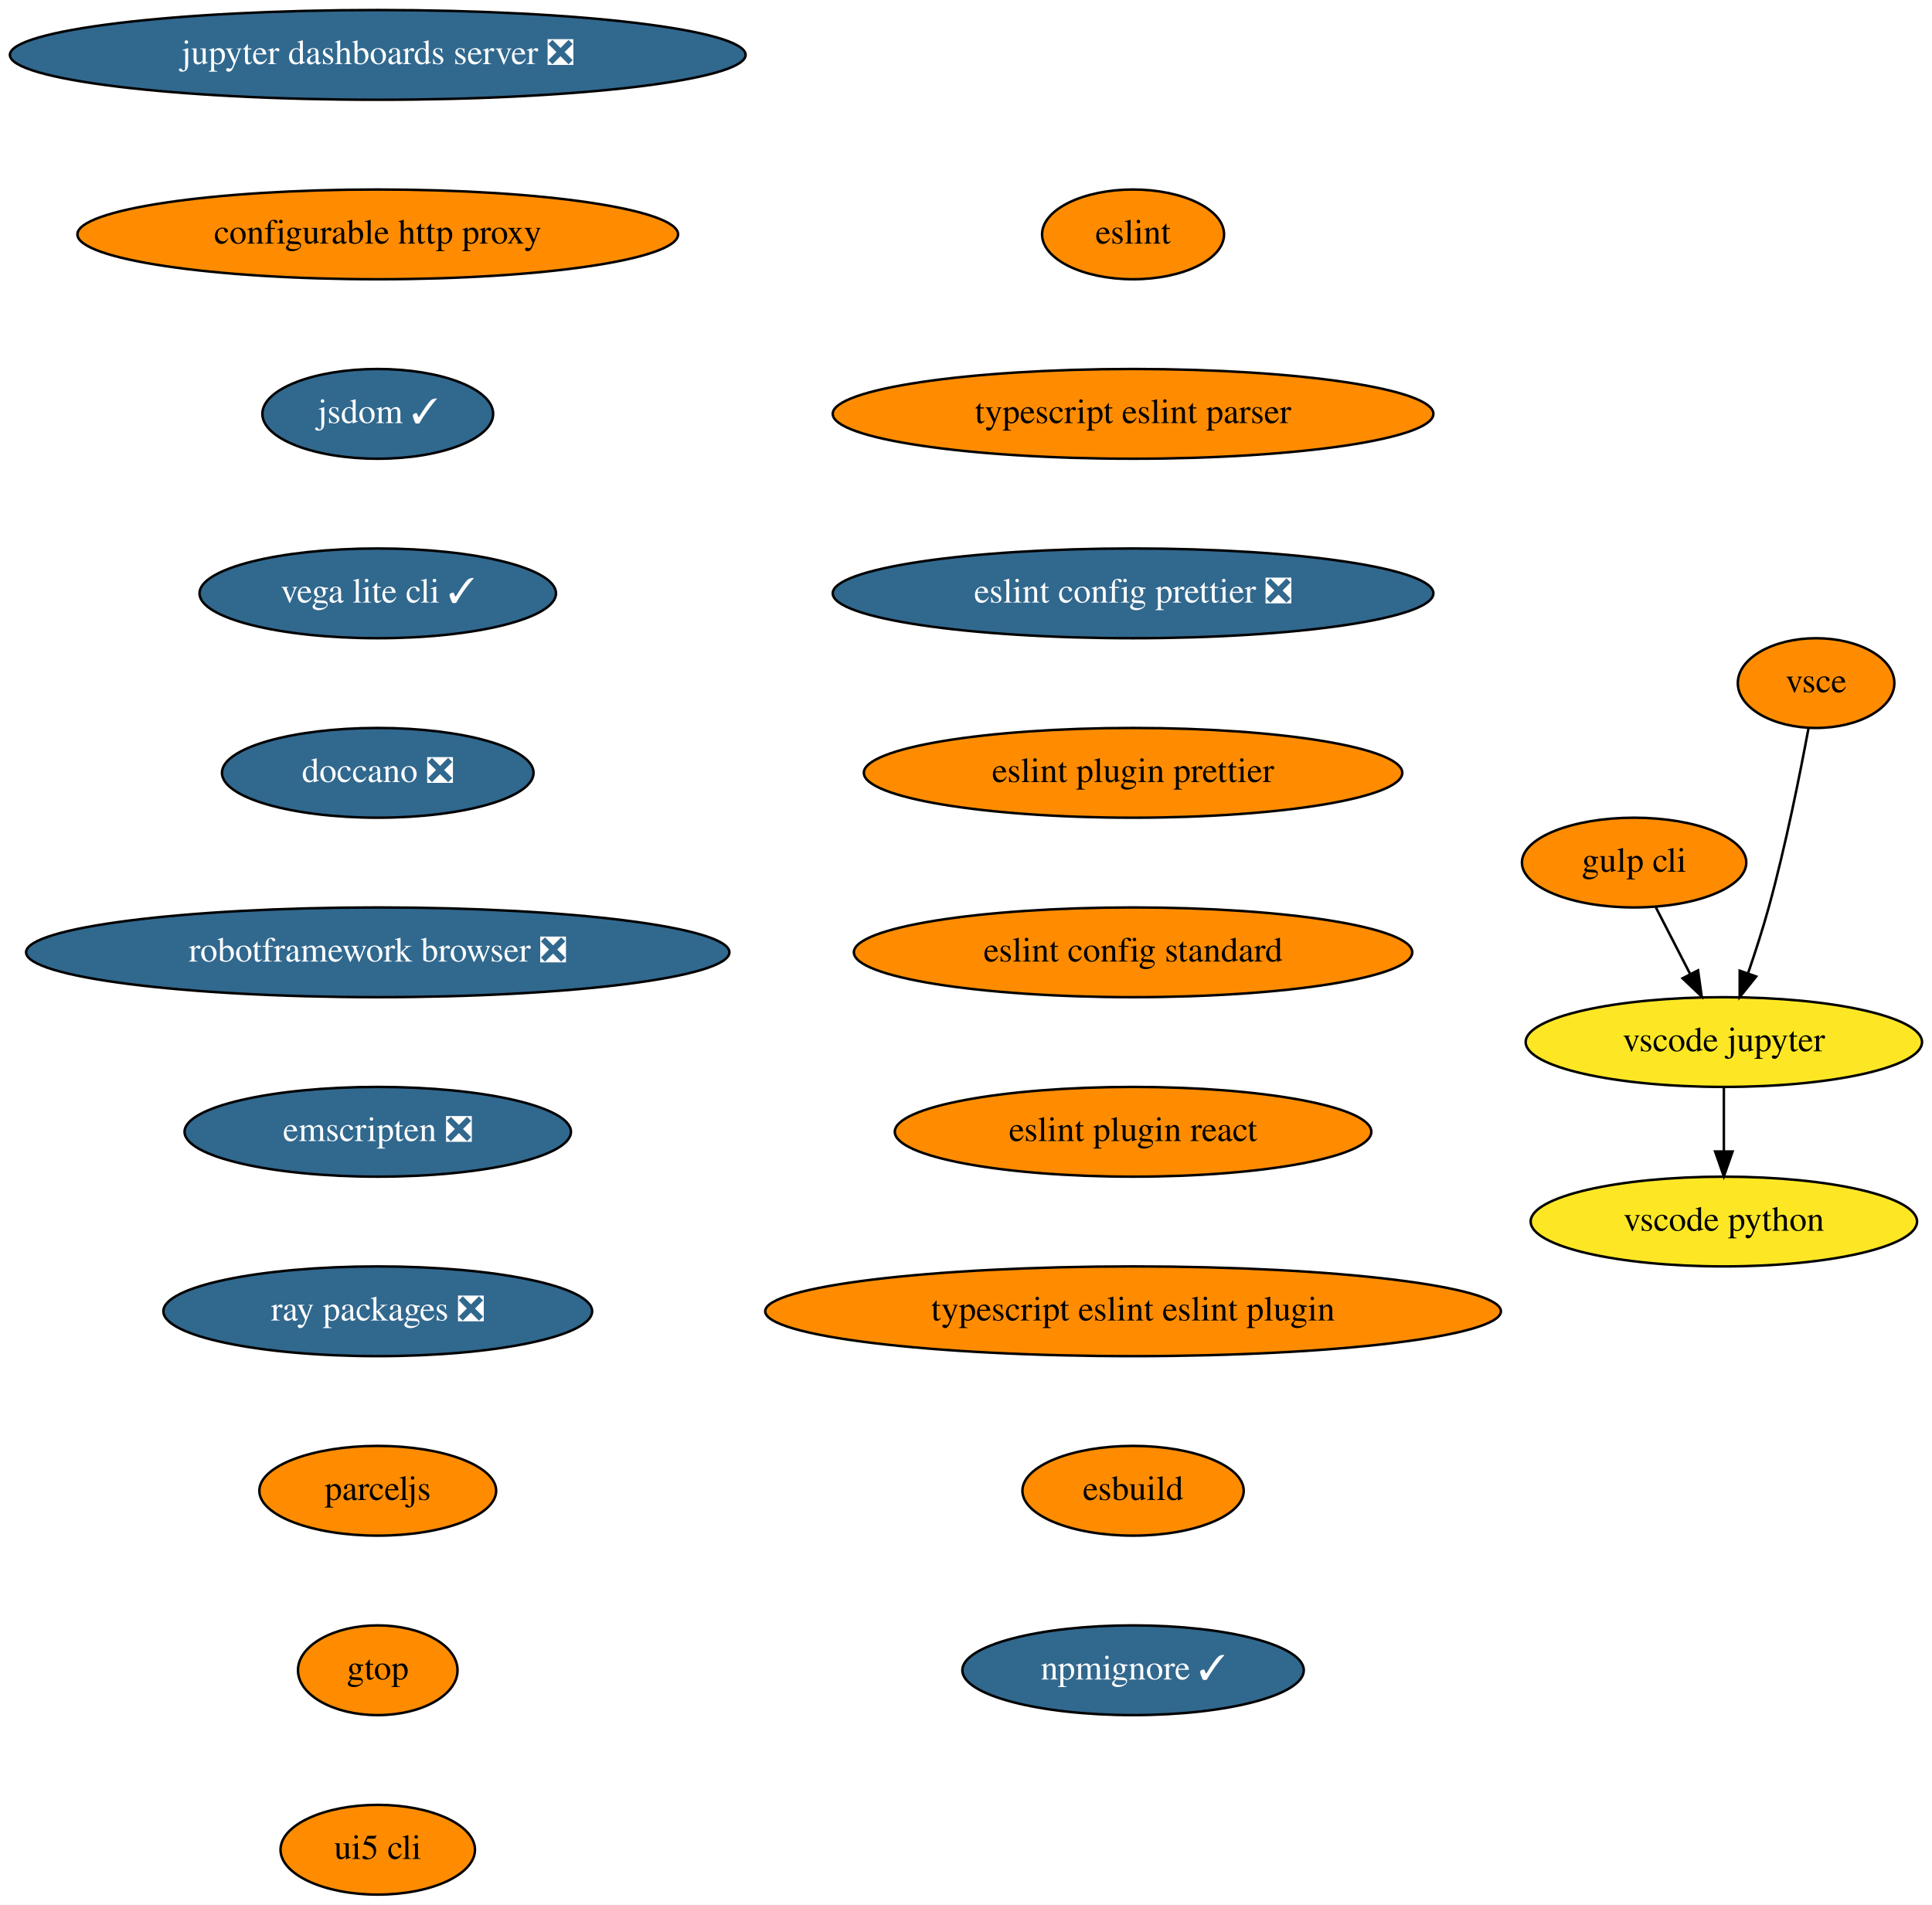
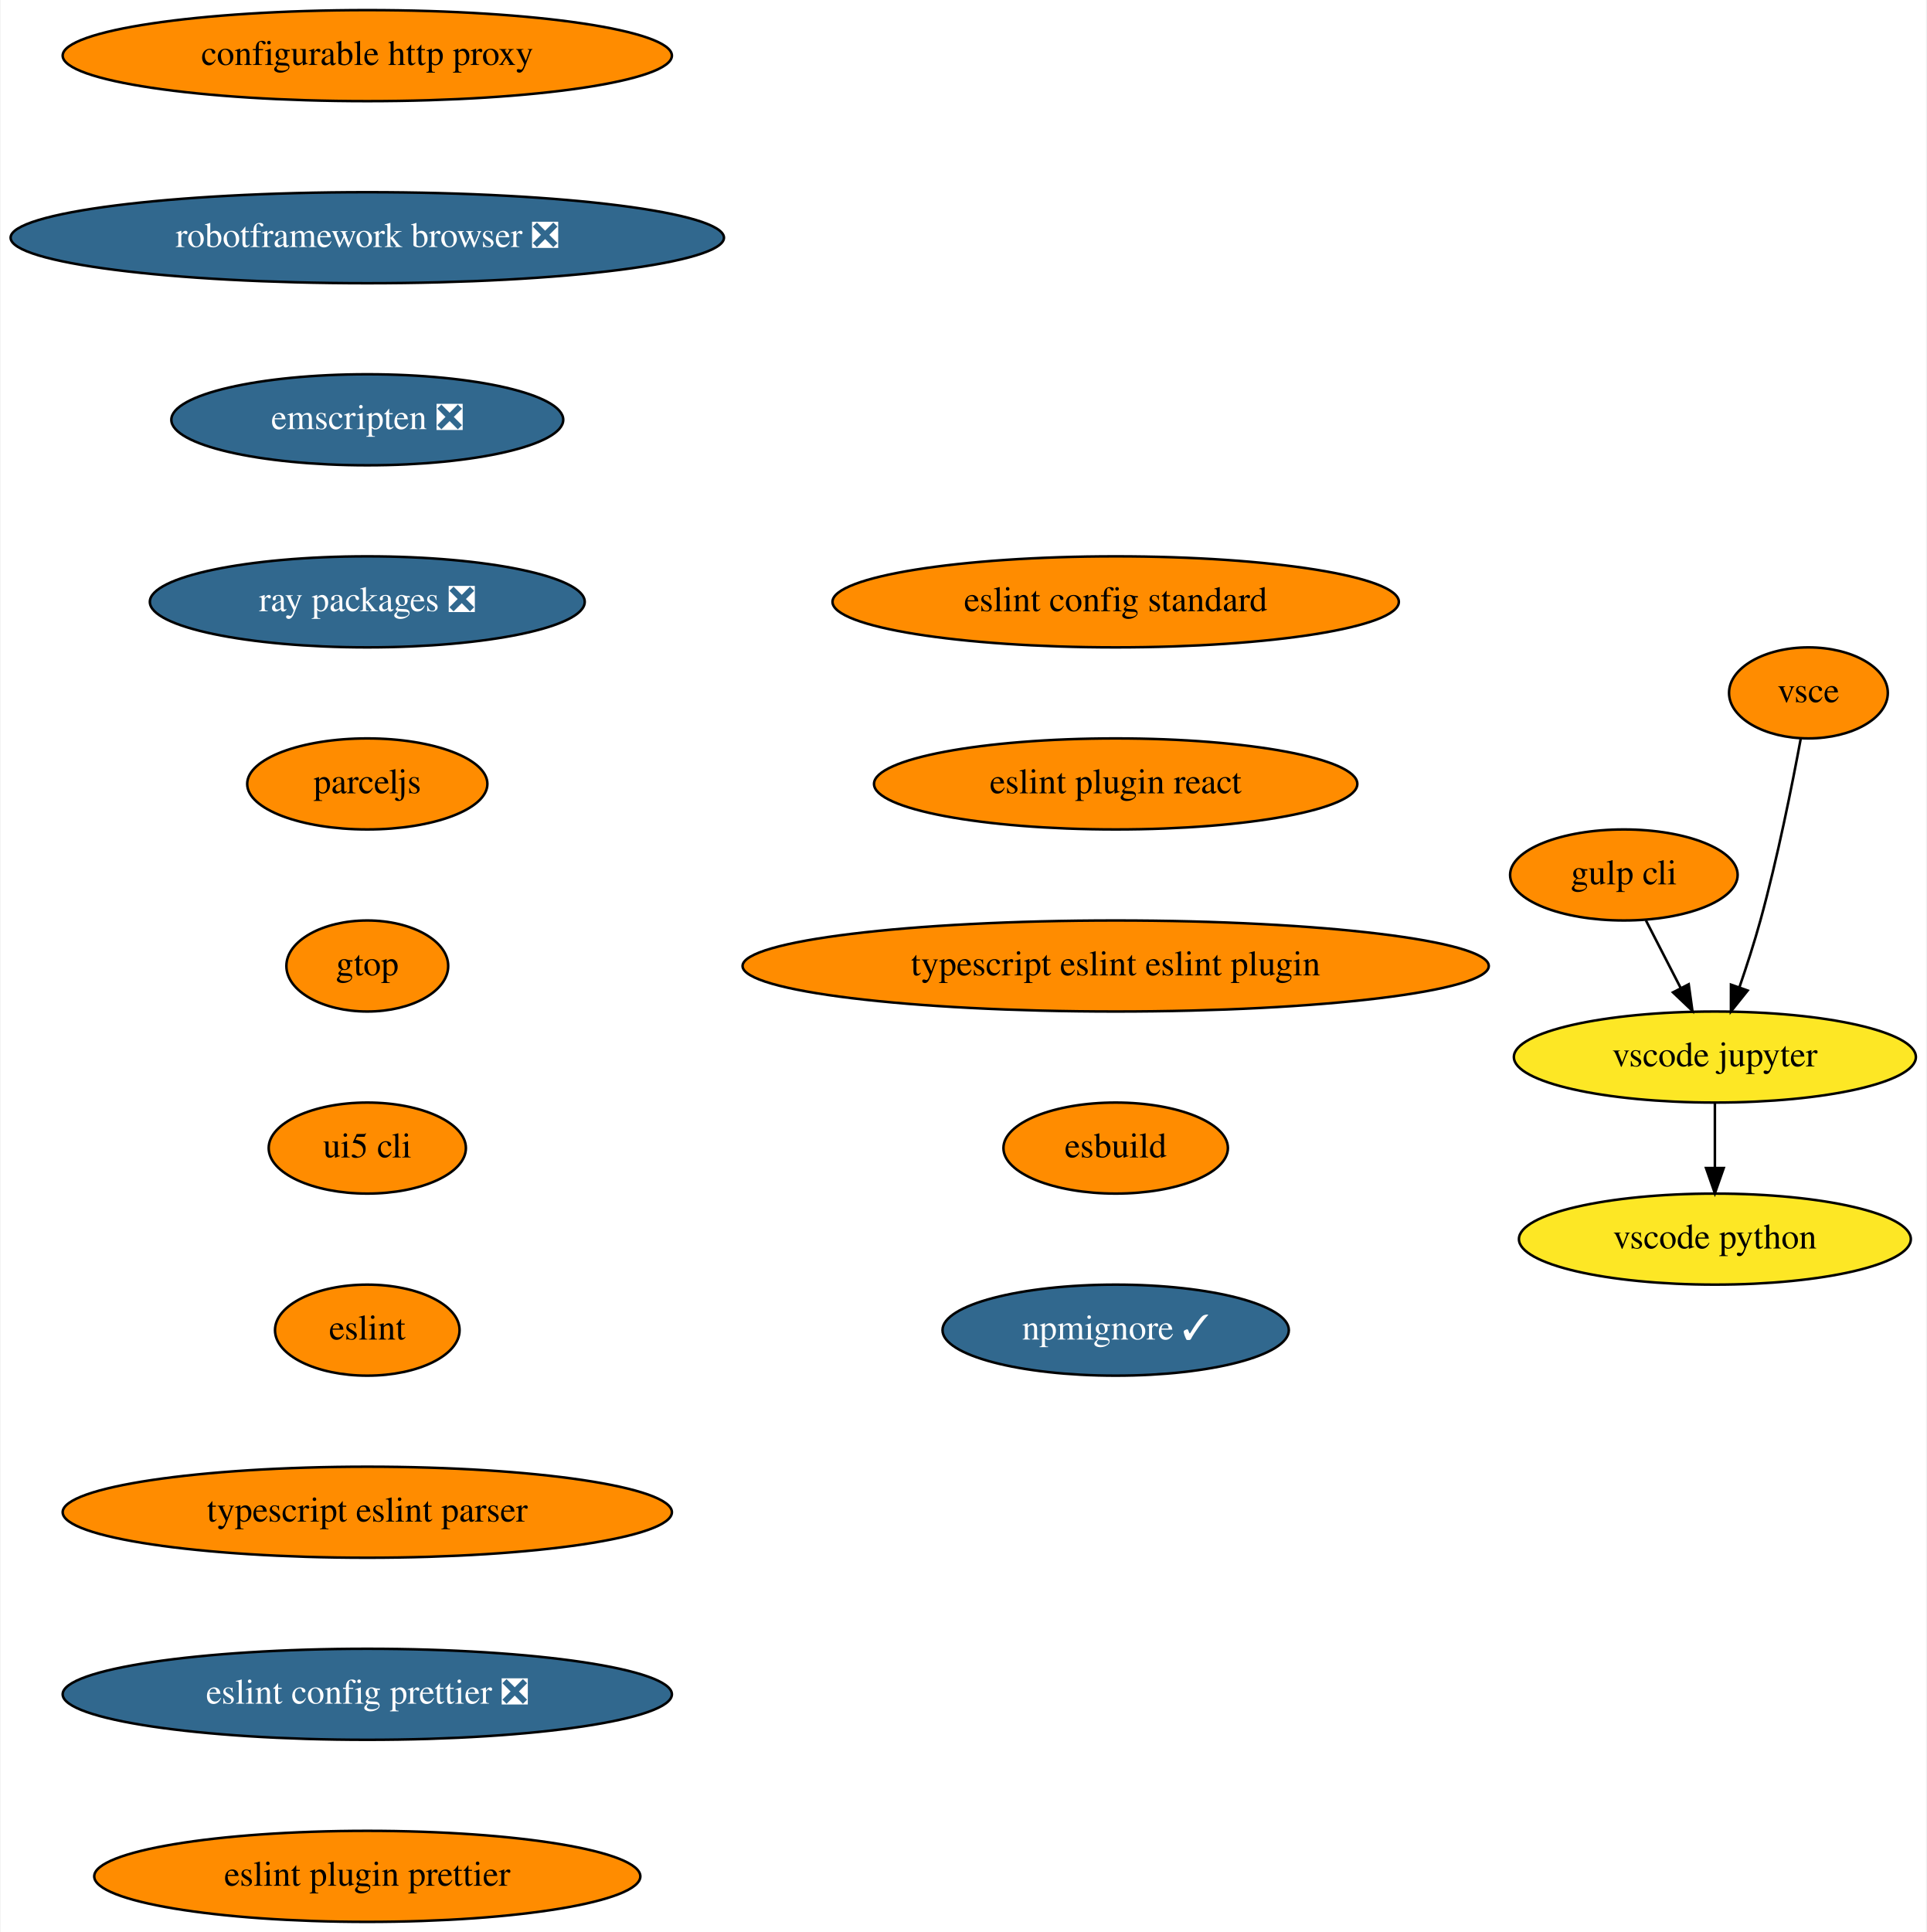
- <svg xmlns="http://www.w3.org/2000/svg" xmlns:xlink="http://www.w3.org/1999/xlink" width="775pt" height="764pt" viewBox="0.00 0.00 775.04 764.00">
+ <svg xmlns="http://www.w3.org/2000/svg" xmlns:xlink="http://www.w3.org/1999/xlink" width="762pt" height="764pt" viewBox="0.00 0.00 761.54 764.00">
  <g id="graph0" class="graph" transform="scale(1 1) rotate(0) translate(4 760)">
-     <polygon fill="white" stroke="none" points="-4,4 -4,-760 771.04,-760 771.04,4 -4,4" />
+     <polygon fill="white" stroke="none" points="-4,4 -4,-760 757.54,-760 757.54,4 -4,4" />
    <g id="node1" class="node">
      <g id="a_node1">
-         <a xlink:href="https://github.com/conda-forge/jupyter-dashboards-server-feedstock/pull/8" xlink:title="jupyter dashboards server ❎">
-           <ellipse fill="#31688e" stroke="black" cx="147.54" cy="-738" rx="147.57" ry="18" />
-           <text text-anchor="middle" x="147.54" y="-734.3" font-family="Times,serif" font-size="14.00" fill="white">jupyter dashboards server ❎</text>
+         <a xlink:href="https://github.com/conda-forge/configurable-http-proxy-feedstock" xlink:title="configurable http proxy">
+           <ellipse fill="#ff8c00" stroke="black" cx="141.04" cy="-738" rx="120.48" ry="18" />
+           <text text-anchor="middle" x="141.04" y="-734.3" font-family="Times,serif" font-size="14.00">configurable http proxy</text>
        </a>
      </g>
    </g>
    <g id="node2" class="node">
      <g id="a_node2">
-         <a xlink:href="https://github.com/conda-forge/configurable-http-proxy-feedstock" xlink:title="configurable http proxy">
-           <ellipse fill="#ff8c00" stroke="black" cx="147.54" cy="-666" rx="120.48" ry="18" />
-           <text text-anchor="middle" x="147.54" y="-662.3" font-family="Times,serif" font-size="14.00">configurable http proxy</text>
+         <a xlink:href="https://github.com/conda-forge/robotframework-browser-feedstock/pull/26" xlink:title="robotframework browser ❎">
+           <ellipse fill="#31688e" stroke="black" cx="141.04" cy="-666" rx="141.07" ry="18" />
+           <text text-anchor="middle" x="141.04" y="-662.3" font-family="Times,serif" font-size="14.00" fill="white">robotframework browser ❎</text>
        </a>
      </g>
    </g>
    <g id="node3" class="node">
      <g id="a_node3">
-         <a xlink:href="https://github.com/conda-forge/jsdom-feedstock/pull/25" xlink:title="jsdom ✓">
-           <ellipse fill="#31688e" stroke="black" cx="147.54" cy="-594" rx="46.29" ry="18" />
-           <text text-anchor="middle" x="147.54" y="-590.3" font-family="Times,serif" font-size="14.00" fill="white">jsdom ✓</text>
+         <a xlink:href="https://github.com/conda-forge/emscripten-feedstock/pull/21" xlink:title="emscripten ❎">
+           <ellipse fill="#31688e" stroke="black" cx="141.04" cy="-594" rx="77.5" ry="18" />
+           <text text-anchor="middle" x="141.04" y="-590.3" font-family="Times,serif" font-size="14.00" fill="white">emscripten ❎</text>
        </a>
      </g>
    </g>
    <g id="node4" class="node">
      <g id="a_node4">
-         <a xlink:href="https://github.com/conda-forge/vega-lite-cli-feedstock/pull/6" xlink:title="vega lite cli ✓">
-           <ellipse fill="#31688e" stroke="black" cx="147.54" cy="-522" rx="71.5" ry="18" />
-           <text text-anchor="middle" x="147.54" y="-518.3" font-family="Times,serif" font-size="14.00" fill="white">vega lite cli ✓</text>
+         <a xlink:href="https://github.com/conda-forge/ray-packages-feedstock/pull/71" xlink:title="ray packages ❎">
+           <ellipse fill="#31688e" stroke="black" cx="141.04" cy="-522" rx="86" ry="18" />
+           <text text-anchor="middle" x="141.04" y="-518.3" font-family="Times,serif" font-size="14.00" fill="white">ray packages ❎</text>
        </a>
      </g>
    </g>
    <g id="node5" class="node">
      <g id="a_node5">
-         <a xlink:href="https://github.com/conda-forge/doccano-feedstock/pull/29" xlink:title="doccano ❎">
-           <ellipse fill="#31688e" stroke="black" cx="147.54" cy="-450" rx="62.5" ry="18" />
-           <text text-anchor="middle" x="147.54" y="-446.3" font-family="Times,serif" font-size="14.00" fill="white">doccano ❎</text>
+         <a xlink:href="https://github.com/conda-forge/parceljs-feedstock" xlink:title="parceljs">
+           <ellipse fill="#ff8c00" stroke="black" cx="141.04" cy="-450" rx="47.5" ry="18" />
+           <text text-anchor="middle" x="141.04" y="-446.3" font-family="Times,serif" font-size="14.00">parceljs</text>
+         </a>
+       </g>
+     </g>
+     <g id="node10" class="node">
+       <g id="a_node10">
+         <a xlink:href="https://github.com/conda-forge/gtop-feedstock" xlink:title="gtop">
+           <ellipse fill="#ff8c00" stroke="black" cx="141.04" cy="-378" rx="32" ry="18" />
+           <text text-anchor="middle" x="141.04" y="-374.3" font-family="Times,serif" font-size="14.00">gtop</text>
        </a>
      </g>
    </g>
    <g id="node6" class="node">
      <g id="a_node6">
-         <a xlink:href="https://github.com/conda-forge/robotframework-browser-feedstock/pull/26" xlink:title="robotframework browser ❎">
-           <ellipse fill="#31688e" stroke="black" cx="147.54" cy="-378" rx="141.07" ry="18" />
-           <text text-anchor="middle" x="147.54" y="-374.3" font-family="Times,serif" font-size="14.00" fill="white">robotframework browser ❎</text>
+         <a xlink:href="https://github.com/conda-forge/gulp-cli-feedstock" xlink:title="gulp cli">
+           <ellipse fill="#ff8c00" stroke="black" cx="638.04" cy="-414" rx="45" ry="18" />
+           <text text-anchor="middle" x="638.04" y="-410.3" font-family="Times,serif" font-size="14.00">gulp cli</text>
        </a>
      </g>
    </g>
    <g id="node7" class="node">
      <g id="a_node7">
-         <a xlink:href="https://github.com/conda-forge/emscripten-feedstock/pull/21" xlink:title="emscripten ❎">
-           <ellipse fill="#31688e" stroke="black" cx="147.54" cy="-306" rx="77.5" ry="18" />
-           <text text-anchor="middle" x="147.54" y="-302.3" font-family="Times,serif" font-size="14.00" fill="white">emscripten ❎</text>
+         <a xlink:href="https://github.com/conda-forge/vscode-jupyter-feedstock" xlink:title="vscode jupyter">
+           <ellipse fill="#fde725" stroke="black" cx="674.04" cy="-342" rx="79.5" ry="18" />
+           <text text-anchor="middle" x="674.04" y="-338.3" font-family="Times,serif" font-size="14.00">vscode jupyter</text>
        </a>
      </g>
    </g>
+     <g id="edge5" class="edge">
+       <path fill="none" stroke="black" d="M646.75,-396.05C650.89,-388.01 655.93,-378.2 660.55,-369.23" />
+       <polygon fill="black" stroke="black" points="663.69,-370.77 665.15,-360.28 657.47,-367.57 663.69,-370.77" />
+     </g>
    <g id="node8" class="node">
      <g id="a_node8">
-         <a xlink:href="https://github.com/conda-forge/ray-packages-feedstock/pull/71" xlink:title="ray packages ❎">
-           <ellipse fill="#31688e" stroke="black" cx="147.54" cy="-234" rx="86" ry="18" />
-           <text text-anchor="middle" x="147.54" y="-230.3" font-family="Times,serif" font-size="14.00" fill="white">ray packages ❎</text>
+         <a xlink:href="https://github.com/conda-forge/vscode-python-feedstock" xlink:title="vscode python">
+           <ellipse fill="#fde725" stroke="black" cx="674.04" cy="-270" rx="77.5" ry="18" />
+           <text text-anchor="middle" x="674.04" y="-266.3" font-family="Times,serif" font-size="14.00">vscode python</text>
        </a>
      </g>
    </g>
+     <g id="edge6" class="edge">
+       <path fill="none" stroke="black" d="M674.04,-323.7C674.04,-315.98 674.04,-306.71 674.04,-298.11" />
+       <polygon fill="black" stroke="black" points="677.54,-298.1 674.04,-288.1 670.54,-298.1 677.54,-298.1" />
+     </g>
    <g id="node9" class="node">
      <g id="a_node9">
-         <a xlink:href="https://github.com/conda-forge/parceljs-feedstock" xlink:title="parceljs">
-           <ellipse fill="#ff8c00" stroke="black" cx="147.54" cy="-162" rx="47.5" ry="18" />
-           <text text-anchor="middle" x="147.54" y="-158.3" font-family="Times,serif" font-size="14.00">parceljs</text>
+         <a xlink:href="https://github.com/conda-forge/vsce-feedstock" xlink:title="vsce">
+           <ellipse fill="#ff8c00" stroke="black" cx="711.04" cy="-486" rx="31.4" ry="18" />
+           <text text-anchor="middle" x="711.04" y="-482.3" font-family="Times,serif" font-size="14.00">vsce</text>
+         </a>
+       </g>
+     </g>
+     <g id="edge7" class="edge">
+       <path fill="none" stroke="black" d="M707.98,-467.79C704.64,-449.76 698.84,-420.68 692.04,-396 689.65,-387.34 686.64,-378.03 683.77,-369.66" />
+       <polygon fill="black" stroke="black" points="687,-368.3 680.39,-360.03 680.4,-370.62 687,-368.3" />
+     </g>
+     <g id="node11" class="node">
+       <g id="a_node11">
+         <a xlink:href="https://github.com/conda-forge/ui5-cli-feedstock" xlink:title="ui5 cli">
+           <ellipse fill="#ff8c00" stroke="black" cx="141.04" cy="-306" rx="39" ry="18" />
+           <text text-anchor="middle" x="141.04" y="-302.3" font-family="Times,serif" font-size="14.00">ui5 cli</text>
+         </a>
+       </g>
+     </g>
+     <g id="node12" class="node">
+       <g id="a_node12">
+         <a xlink:href="https://github.com/conda-forge/eslint-feedstock" xlink:title="eslint">
+           <ellipse fill="#ff8c00" stroke="black" cx="141.04" cy="-234" rx="36.5" ry="18" />
+           <text text-anchor="middle" x="141.04" y="-230.3" font-family="Times,serif" font-size="14.00">eslint</text>
+         </a>
+       </g>
+     </g>
+     <g id="node13" class="node">
+       <g id="a_node13">
+         <a xlink:href="https://github.com/conda-forge/typescript-eslint-parser-feedstock" xlink:title="typescript eslint parser">
+           <ellipse fill="#ff8c00" stroke="black" cx="141.04" cy="-162" rx="120.48" ry="18" />
+           <text text-anchor="middle" x="141.04" y="-158.3" font-family="Times,serif" font-size="14.00">typescript eslint parser</text>
        </a>
      </g>
    </g>
    <g id="node14" class="node">
      <g id="a_node14">
-         <a xlink:href="https://github.com/conda-forge/gtop-feedstock" xlink:title="gtop">
-           <ellipse fill="#ff8c00" stroke="black" cx="147.54" cy="-90" rx="32" ry="18" />
-           <text text-anchor="middle" x="147.54" y="-86.3" font-family="Times,serif" font-size="14.00">gtop</text>
+         <a xlink:href="https://github.com/conda-forge/eslint-config-prettier-feedstock/pull/1" xlink:title="eslint config prettier ❎">
+           <ellipse fill="#31688e" stroke="black" cx="141.04" cy="-90" rx="120.48" ry="18" />
+           <text text-anchor="middle" x="141.04" y="-86.3" font-family="Times,serif" font-size="14.00" fill="white">eslint config prettier ❎</text>
        </a>
      </g>
    </g>
-     <g id="node10" class="node">
-       <g id="a_node10">
-         <a xlink:href="https://github.com/conda-forge/gulp-cli-feedstock" xlink:title="gulp cli">
-           <ellipse fill="#ff8c00" stroke="black" cx="651.54" cy="-414" rx="45" ry="18" />
-           <text text-anchor="middle" x="651.54" y="-410.3" font-family="Times,serif" font-size="14.00">gulp cli</text>
-         </a>
-       </g>
-     </g>
-     <g id="node11" class="node">
-       <g id="a_node11">
-         <a xlink:href="https://github.com/conda-forge/vscode-jupyter-feedstock" xlink:title="vscode jupyter">
-           <ellipse fill="#fde725" stroke="black" cx="687.54" cy="-342" rx="79.5" ry="18" />
-           <text text-anchor="middle" x="687.54" y="-338.3" font-family="Times,serif" font-size="14.00">vscode jupyter</text>
-         </a>
-       </g>
-     </g>
-     <g id="edge9" class="edge">
-       <path fill="none" stroke="black" d="M660.25,-396.05C664.39,-388.01 669.43,-378.2 674.05,-369.23" />
-       <polygon fill="black" stroke="black" points="677.19,-370.77 678.65,-360.28 670.97,-367.57 677.19,-370.77" />
-     </g>
-     <g id="node12" class="node">
-       <g id="a_node12">
-         <a xlink:href="https://github.com/conda-forge/vscode-python-feedstock" xlink:title="vscode python">
-           <ellipse fill="#fde725" stroke="black" cx="687.54" cy="-270" rx="77.5" ry="18" />
-           <text text-anchor="middle" x="687.54" y="-266.3" font-family="Times,serif" font-size="14.00">vscode python</text>
-         </a>
-       </g>
-     </g>
-     <g id="edge10" class="edge">
-       <path fill="none" stroke="black" d="M687.54,-323.7C687.54,-315.98 687.54,-306.71 687.54,-298.11" />
-       <polygon fill="black" stroke="black" points="691.04,-298.1 687.54,-288.1 684.04,-298.1 691.04,-298.1" />
-     </g>
-     <g id="node13" class="node">
-       <g id="a_node13">
-         <a xlink:href="https://github.com/conda-forge/vsce-feedstock" xlink:title="vsce">
-           <ellipse fill="#ff8c00" stroke="black" cx="724.54" cy="-486" rx="31.4" ry="18" />
-           <text text-anchor="middle" x="724.54" y="-482.3" font-family="Times,serif" font-size="14.00">vsce</text>
-         </a>
-       </g>
-     </g>
-     <g id="edge11" class="edge">
-       <path fill="none" stroke="black" d="M721.48,-467.79C718.14,-449.76 712.34,-420.68 705.54,-396 703.15,-387.34 700.14,-378.03 697.27,-369.66" />
-       <polygon fill="black" stroke="black" points="700.5,-368.3 693.89,-360.03 693.9,-370.62 700.5,-368.3" />
-     </g>
    <g id="node15" class="node">
      <g id="a_node15">
-         <a xlink:href="https://github.com/conda-forge/ui5-cli-feedstock" xlink:title="ui5 cli">
-           <ellipse fill="#ff8c00" stroke="black" cx="147.54" cy="-18" rx="39" ry="18" />
-           <text text-anchor="middle" x="147.54" y="-14.3" font-family="Times,serif" font-size="14.00">ui5 cli</text>
+         <a xlink:href="https://github.com/conda-forge/eslint-plugin-prettier-feedstock" xlink:title="eslint plugin prettier">
+           <ellipse fill="#ff8c00" stroke="black" cx="141.04" cy="-18" rx="108" ry="18" />
+           <text text-anchor="middle" x="141.04" y="-14.3" font-family="Times,serif" font-size="14.00">eslint plugin prettier</text>
        </a>
      </g>
    </g>
    <g id="node16" class="node">
      <g id="a_node16">
-         <a xlink:href="https://github.com/conda-forge/eslint-feedstock" xlink:title="eslint">
-           <ellipse fill="#ff8c00" stroke="black" cx="450.54" cy="-666" rx="36.5" ry="18" />
-           <text text-anchor="middle" x="450.54" y="-662.3" font-family="Times,serif" font-size="14.00">eslint</text>
+         <a xlink:href="https://github.com/conda-forge/eslint-config-standard-feedstock" xlink:title="eslint config standard">
+           <ellipse fill="#ff8c00" stroke="black" cx="437.04" cy="-522" rx="112" ry="18" />
+           <text text-anchor="middle" x="437.04" y="-518.3" font-family="Times,serif" font-size="14.00">eslint config standard</text>
        </a>
      </g>
    </g>
    <g id="node17" class="node">
      <g id="a_node17">
-         <a xlink:href="https://github.com/conda-forge/typescript-eslint-parser-feedstock" xlink:title="typescript eslint parser">
-           <ellipse fill="#ff8c00" stroke="black" cx="450.54" cy="-594" rx="120.48" ry="18" />
-           <text text-anchor="middle" x="450.54" y="-590.3" font-family="Times,serif" font-size="14.00">typescript eslint parser</text>
+         <a xlink:href="https://github.com/conda-forge/eslint-plugin-react-feedstock" xlink:title="eslint plugin react">
+           <ellipse fill="#ff8c00" stroke="black" cx="437.04" cy="-450" rx="95.58" ry="18" />
+           <text text-anchor="middle" x="437.04" y="-446.3" font-family="Times,serif" font-size="14.00">eslint plugin react</text>
        </a>
      </g>
    </g>
    <g id="node18" class="node">
      <g id="a_node18">
-         <a xlink:href="https://github.com/conda-forge/eslint-config-prettier-feedstock/pull/1" xlink:title="eslint config prettier ❎">
-           <ellipse fill="#31688e" stroke="black" cx="450.54" cy="-522" rx="120.48" ry="18" />
-           <text text-anchor="middle" x="450.54" y="-518.3" font-family="Times,serif" font-size="14.00" fill="white">eslint config prettier ❎</text>
+         <a xlink:href="https://github.com/conda-forge/typescript-eslint-eslint-plugin-feedstock" xlink:title="typescript eslint eslint plugin">
+           <ellipse fill="#ff8c00" stroke="black" cx="437.04" cy="-378" rx="147.57" ry="18" />
+           <text text-anchor="middle" x="437.04" y="-374.3" font-family="Times,serif" font-size="14.00">typescript eslint eslint plugin</text>
        </a>
      </g>
    </g>
    <g id="node19" class="node">
      <g id="a_node19">
-         <a xlink:href="https://github.com/conda-forge/eslint-plugin-prettier-feedstock" xlink:title="eslint plugin prettier">
-           <ellipse fill="#ff8c00" stroke="black" cx="450.54" cy="-450" rx="108" ry="18" />
-           <text text-anchor="middle" x="450.54" y="-446.3" font-family="Times,serif" font-size="14.00">eslint plugin prettier</text>
+         <a xlink:href="https://github.com/conda-forge/esbuild-feedstock" xlink:title="esbuild">
+           <ellipse fill="#ff8c00" stroke="black" cx="437.04" cy="-306" rx="44.39" ry="18" />
+           <text text-anchor="middle" x="437.04" y="-302.3" font-family="Times,serif" font-size="14.00">esbuild</text>
        </a>
      </g>
    </g>
    <g id="node20" class="node">
      <g id="a_node20">
-         <a xlink:href="https://github.com/conda-forge/eslint-config-standard-feedstock" xlink:title="eslint config standard">
-           <ellipse fill="#ff8c00" stroke="black" cx="450.54" cy="-378" rx="112" ry="18" />
-           <text text-anchor="middle" x="450.54" y="-374.3" font-family="Times,serif" font-size="14.00">eslint config standard</text>
-         </a>
-       </g>
-     </g>
-     <g id="node21" class="node">
-       <g id="a_node21">
-         <a xlink:href="https://github.com/conda-forge/eslint-plugin-react-feedstock" xlink:title="eslint plugin react">
-           <ellipse fill="#ff8c00" stroke="black" cx="450.54" cy="-306" rx="95.58" ry="18" />
-           <text text-anchor="middle" x="450.54" y="-302.3" font-family="Times,serif" font-size="14.00">eslint plugin react</text>
-         </a>
-       </g>
-     </g>
-     <g id="node22" class="node">
-       <g id="a_node22">
-         <a xlink:href="https://github.com/conda-forge/typescript-eslint-eslint-plugin-feedstock" xlink:title="typescript eslint eslint plugin">
-           <ellipse fill="#ff8c00" stroke="black" cx="450.54" cy="-234" rx="147.57" ry="18" />
-           <text text-anchor="middle" x="450.54" y="-230.3" font-family="Times,serif" font-size="14.00">typescript eslint eslint plugin</text>
-         </a>
-       </g>
-     </g>
-     <g id="node23" class="node">
-       <g id="a_node23">
-         <a xlink:href="https://github.com/conda-forge/esbuild-feedstock" xlink:title="esbuild">
-           <ellipse fill="#ff8c00" stroke="black" cx="450.54" cy="-162" rx="44.39" ry="18" />
-           <text text-anchor="middle" x="450.54" y="-158.3" font-family="Times,serif" font-size="14.00">esbuild</text>
-         </a>
-       </g>
-     </g>
-     <g id="node24" class="node">
-       <g id="a_node24">
        <a xlink:href="https://github.com/conda-forge/npmignore-feedstock/pull/1" xlink:title="npmignore ✓">
-           <ellipse fill="#31688e" stroke="black" cx="450.54" cy="-90" rx="68.49" ry="18" />
-           <text text-anchor="middle" x="450.54" y="-86.3" font-family="Times,serif" font-size="14.00" fill="white">npmignore ✓</text>
+           <ellipse fill="#31688e" stroke="black" cx="437.04" cy="-234" rx="68.49" ry="18" />
+           <text text-anchor="middle" x="437.04" y="-230.3" font-family="Times,serif" font-size="14.00" fill="white">npmignore ✓</text>
        </a>
      </g>
    </g>
  </g>
</svg>
